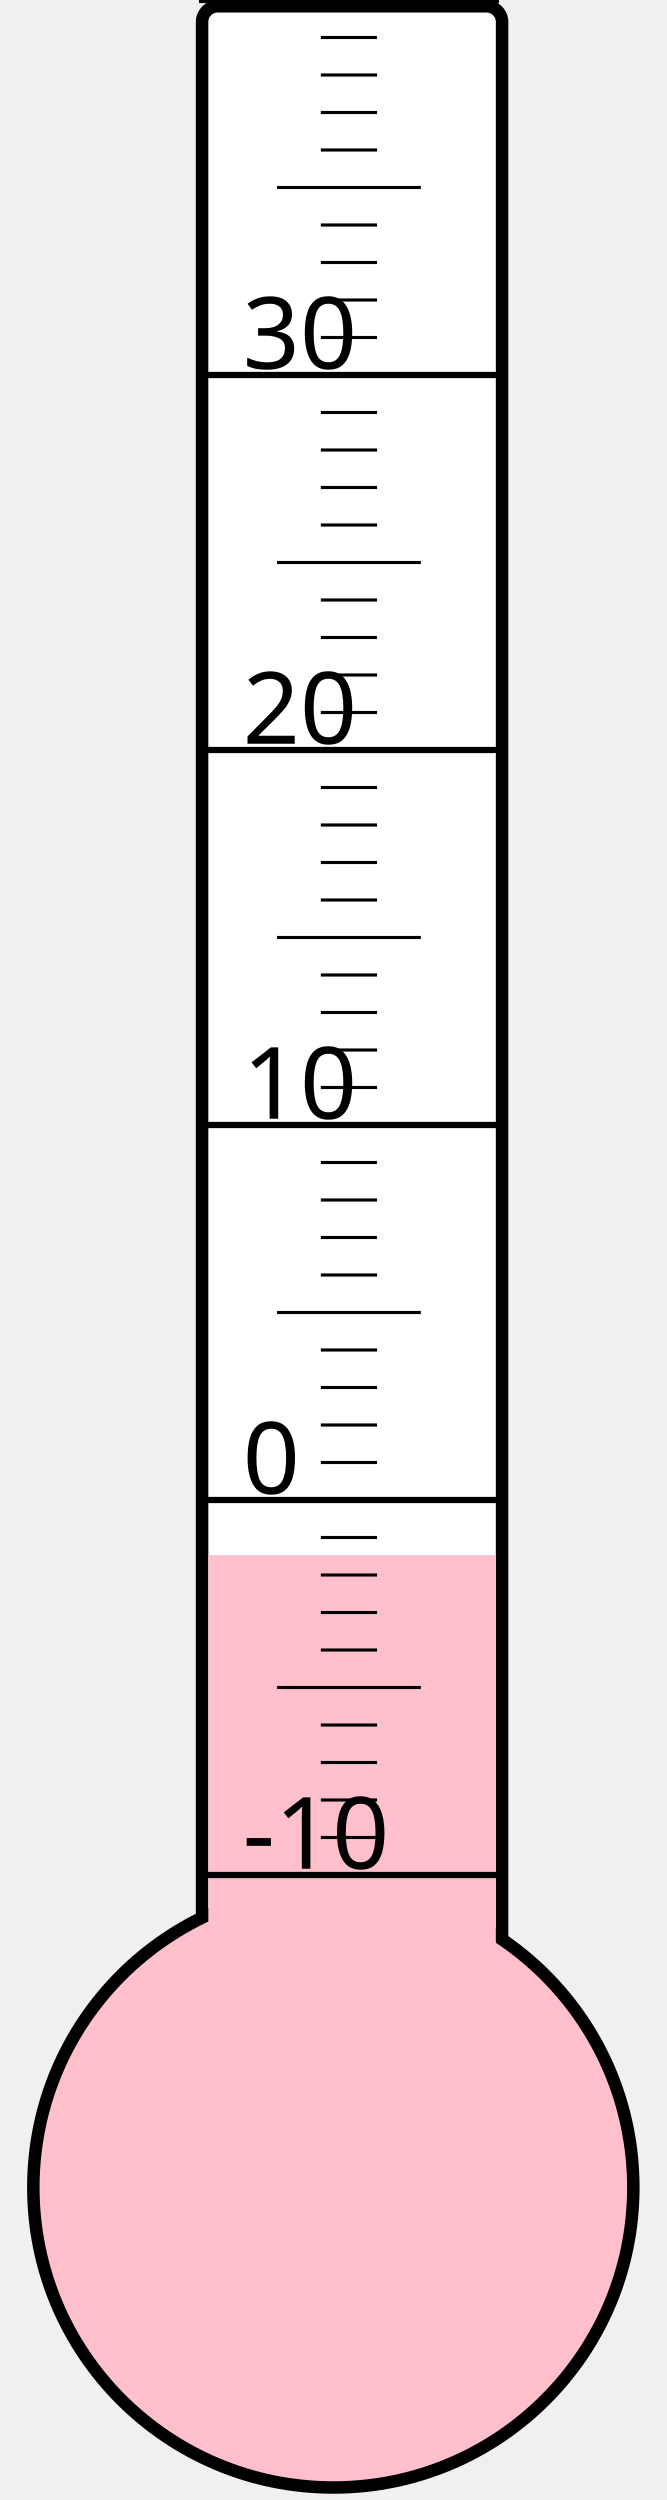
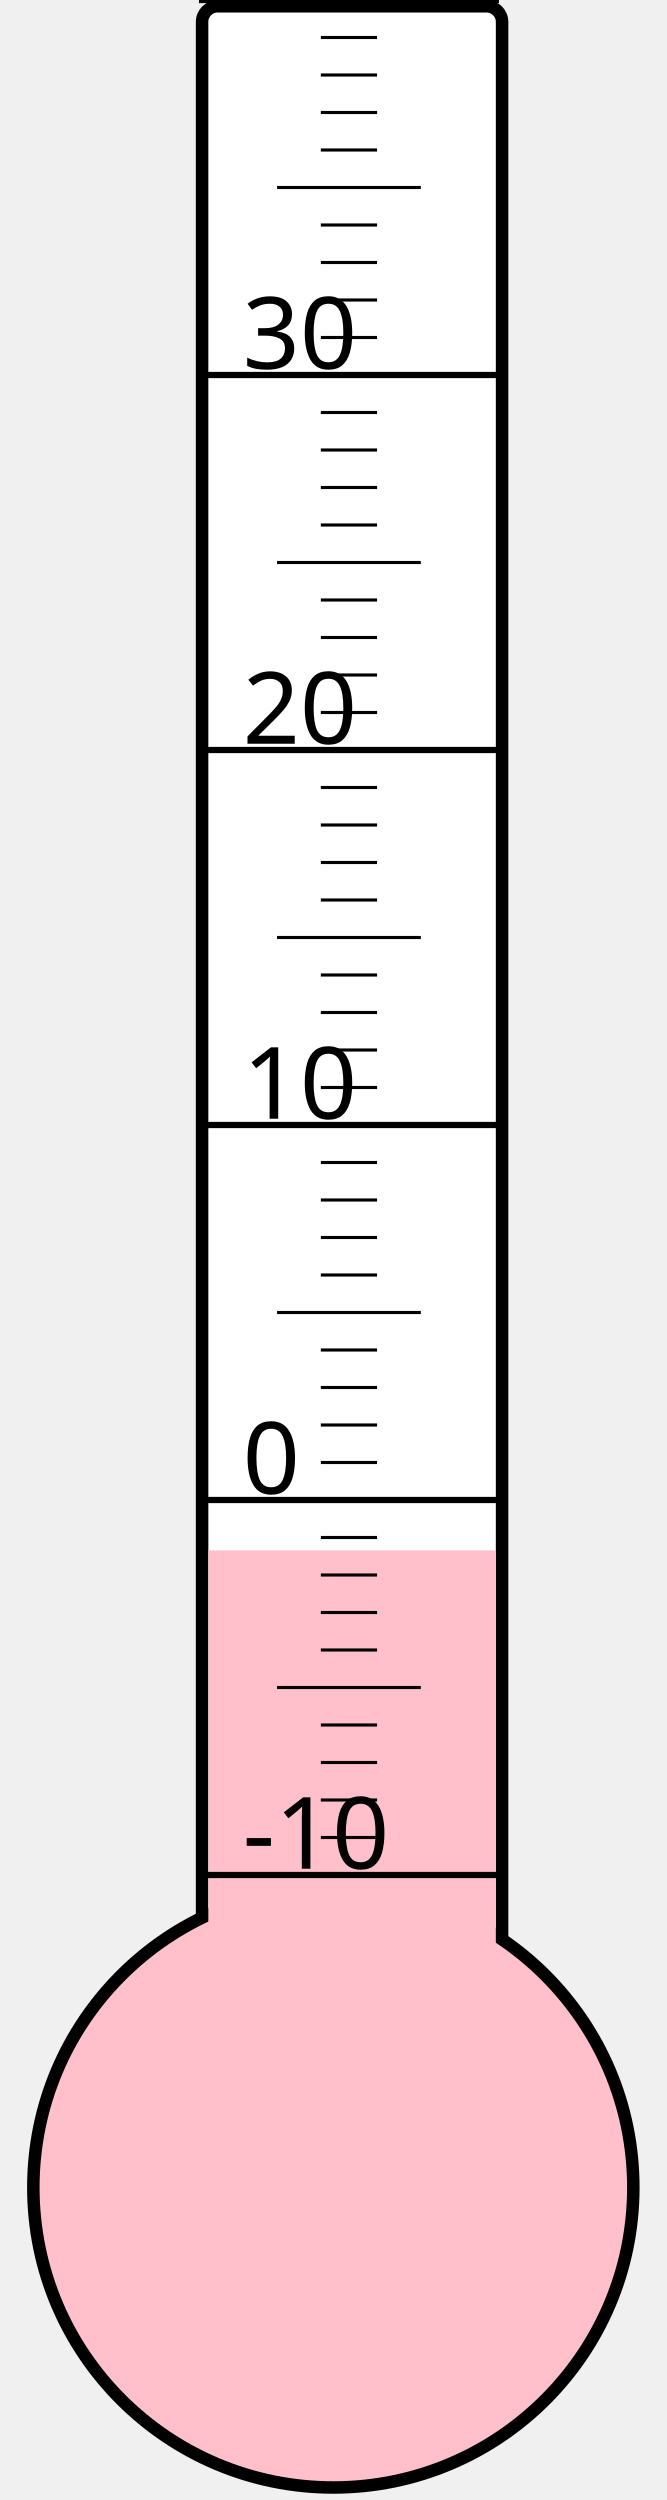
<svg xmlns="http://www.w3.org/2000/svg" width="40px" height="150px" viewBox="0 0 200 800">
  <rect width="200" height="800" x="0" y="0" style="fill: #ffffeb; fill-opacity: 0;" />
  <rect width="96" height="680" x="58" y="2" rx="5" ry="5" style="fill: white; fill-opacity: 1; stroke: black; stroke-width: 4;" />
  <circle cx="100" cy="700" r="96" style="fill: pink; stroke: black; stroke-width: 4;" />
-   <rect width="92" height="202.375" x="60" y="497.625" style="fill: pink; fill-opacity: 1; stroke-width: 0;" />
+   <rect width="92" height="203.875" x="60" y="496.125" style="fill: pink; fill-opacity: 1; stroke-width: 0;" />
  <text x="71" y="598" style="font-family: sans-serif; font-size: 24pt;">-10</text>
  <text x="71" y="478" style="font-family: sans-serif; font-size: 24pt;">0</text>
  <text x="71" y="358" style="font-family: sans-serif; font-size: 24pt;">10</text>
  <text x="71" y="238" style="font-family: sans-serif; font-size: 24pt;">20</text>
  <text x="71" y="118" style="font-family: sans-serif; font-size: 24pt;">30</text>
  <g style="stroke: black;">
    <line x1="57" y1="600" x2="153" y2="600" style="stroke-width: 2;" />
    <line x1="96" y1="588" x2="114" y2="588" style="stroke-width: 1;" />
    <line x1="96" y1="576" x2="114" y2="576" style="stroke-width: 1;" />
    <line x1="96" y1="564" x2="114" y2="564" style="stroke-width: 1;" />
    <line x1="96" y1="552" x2="114" y2="552" style="stroke-width: 1;" />
    <line x1="82" y1="540" x2="128" y2="540" style="stroke-width: 1;" />
    <line x1="96" y1="528" x2="114" y2="528" style="stroke-width: 1;" />
    <line x1="96" y1="516" x2="114" y2="516" style="stroke-width: 1;" />
    <line x1="96" y1="504" x2="114" y2="504" style="stroke-width: 1;" />
    <line x1="96" y1="492" x2="114" y2="492" style="stroke-width: 1;" />
    <line x1="57" y1="480" x2="153" y2="480" style="stroke-width: 2;" />
    <line x1="96" y1="468" x2="114" y2="468" style="stroke-width: 1;" />
    <line x1="96" y1="456" x2="114" y2="456" style="stroke-width: 1;" />
    <line x1="96" y1="444" x2="114" y2="444" style="stroke-width: 1;" />
    <line x1="96" y1="432" x2="114" y2="432" style="stroke-width: 1;" />
    <line x1="82" y1="420" x2="128" y2="420" style="stroke-width: 1;" />
    <line x1="96" y1="408" x2="114" y2="408" style="stroke-width: 1;" />
    <line x1="96" y1="396" x2="114" y2="396" style="stroke-width: 1;" />
    <line x1="96" y1="384" x2="114" y2="384" style="stroke-width: 1;" />
    <line x1="96" y1="372" x2="114" y2="372" style="stroke-width: 1;" />
    <line x1="57" y1="360" x2="153" y2="360" style="stroke-width: 2;" />
    <line x1="96" y1="348" x2="114" y2="348" style="stroke-width: 1;" />
    <line x1="96" y1="336" x2="114" y2="336" style="stroke-width: 1;" />
    <line x1="96" y1="324" x2="114" y2="324" style="stroke-width: 1;" />
    <line x1="96" y1="312" x2="114" y2="312" style="stroke-width: 1;" />
    <line x1="82" y1="300" x2="128" y2="300" style="stroke-width: 1;" />
    <line x1="96" y1="288" x2="114" y2="288" style="stroke-width: 1;" />
    <line x1="96" y1="276" x2="114" y2="276" style="stroke-width: 1;" />
    <line x1="96" y1="264" x2="114" y2="264" style="stroke-width: 1;" />
    <line x1="96" y1="252" x2="114" y2="252" style="stroke-width: 1;" />
    <line x1="57" y1="240" x2="153" y2="240" style="stroke-width: 2;" />
    <line x1="96" y1="228" x2="114" y2="228" style="stroke-width: 1;" />
    <line x1="96" y1="216" x2="114" y2="216" style="stroke-width: 1;" />
    <line x1="96" y1="204" x2="114" y2="204" style="stroke-width: 1;" />
    <line x1="96" y1="192" x2="114" y2="192" style="stroke-width: 1;" />
    <line x1="82" y1="180" x2="128" y2="180" style="stroke-width: 1;" />
    <line x1="96" y1="168" x2="114" y2="168" style="stroke-width: 1;" />
    <line x1="96" y1="156" x2="114" y2="156" style="stroke-width: 1;" />
    <line x1="96" y1="144" x2="114" y2="144" style="stroke-width: 1;" />
    <line x1="96" y1="132" x2="114" y2="132" style="stroke-width: 1;" />
    <line x1="57" y1="120" x2="153" y2="120" style="stroke-width: 2;" />
    <line x1="96" y1="108" x2="114" y2="108" style="stroke-width: 1;" />
    <line x1="96" y1="96" x2="114" y2="96" style="stroke-width: 1;" />
    <line x1="96" y1="84" x2="114" y2="84" style="stroke-width: 1;" />
    <line x1="96" y1="72" x2="114" y2="72" style="stroke-width: 1;" />
    <line x1="82" y1="60" x2="128" y2="60" style="stroke-width: 1;" />
    <line x1="96" y1="48" x2="114" y2="48" style="stroke-width: 1;" />
    <line x1="96" y1="36" x2="114" y2="36" style="stroke-width: 1;" />
    <line x1="96" y1="24" x2="114" y2="24" style="stroke-width: 1;" />
    <line x1="96" y1="12" x2="114" y2="12" style="stroke-width: 1;" />
    <line x1="57" y1="0" x2="153" y2="0" style="stroke-width: 2;" />
  </g>
</svg>
